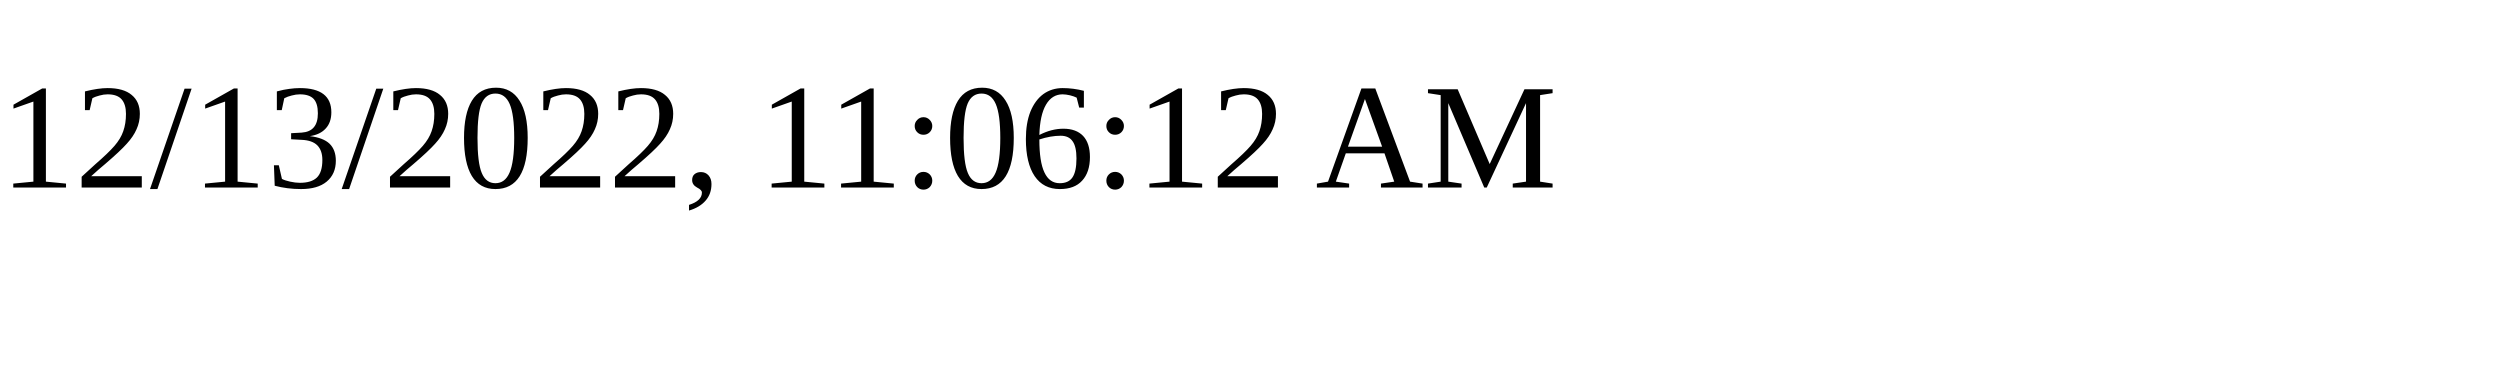
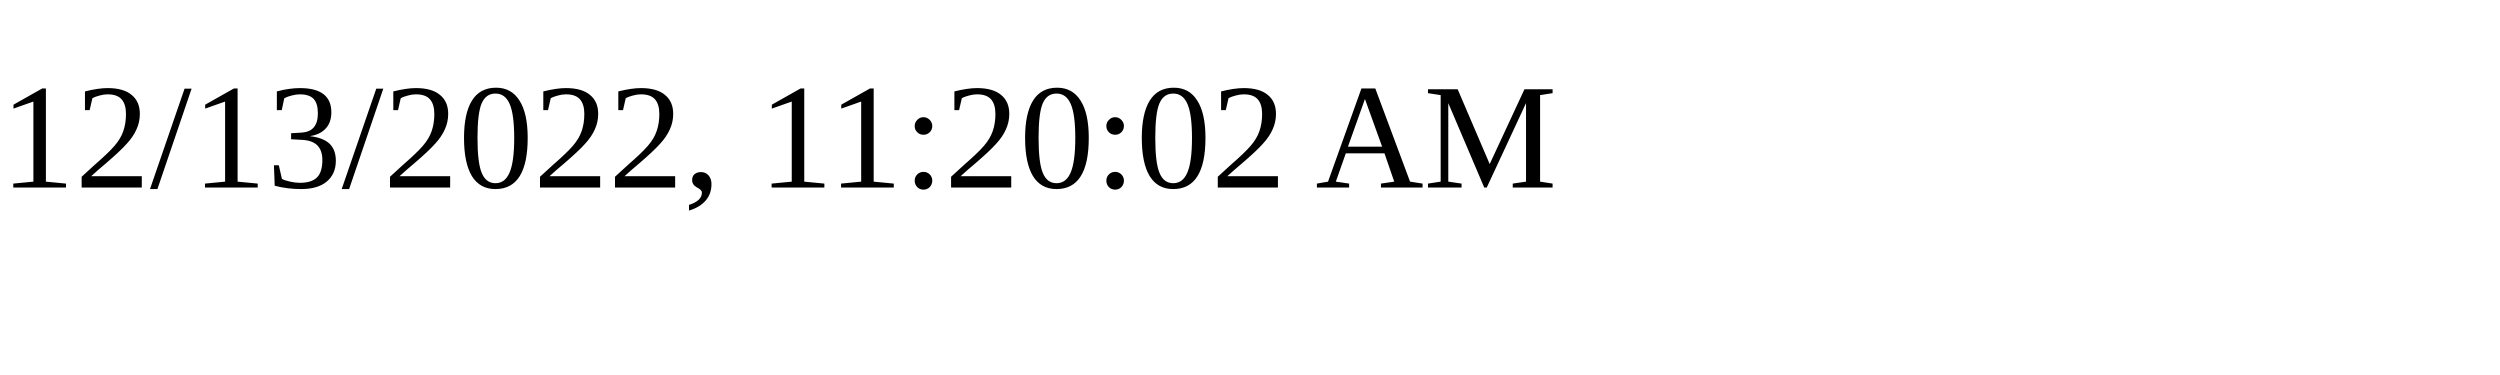
<svg xmlns="http://www.w3.org/2000/svg" height="30" width="200">
-   <text x="0" y="15">12/13/2022, 11:06:12 AM</text>
+   <text x="0" y="15">12/13/2022, 11:20:02 AM</text>
</svg>
